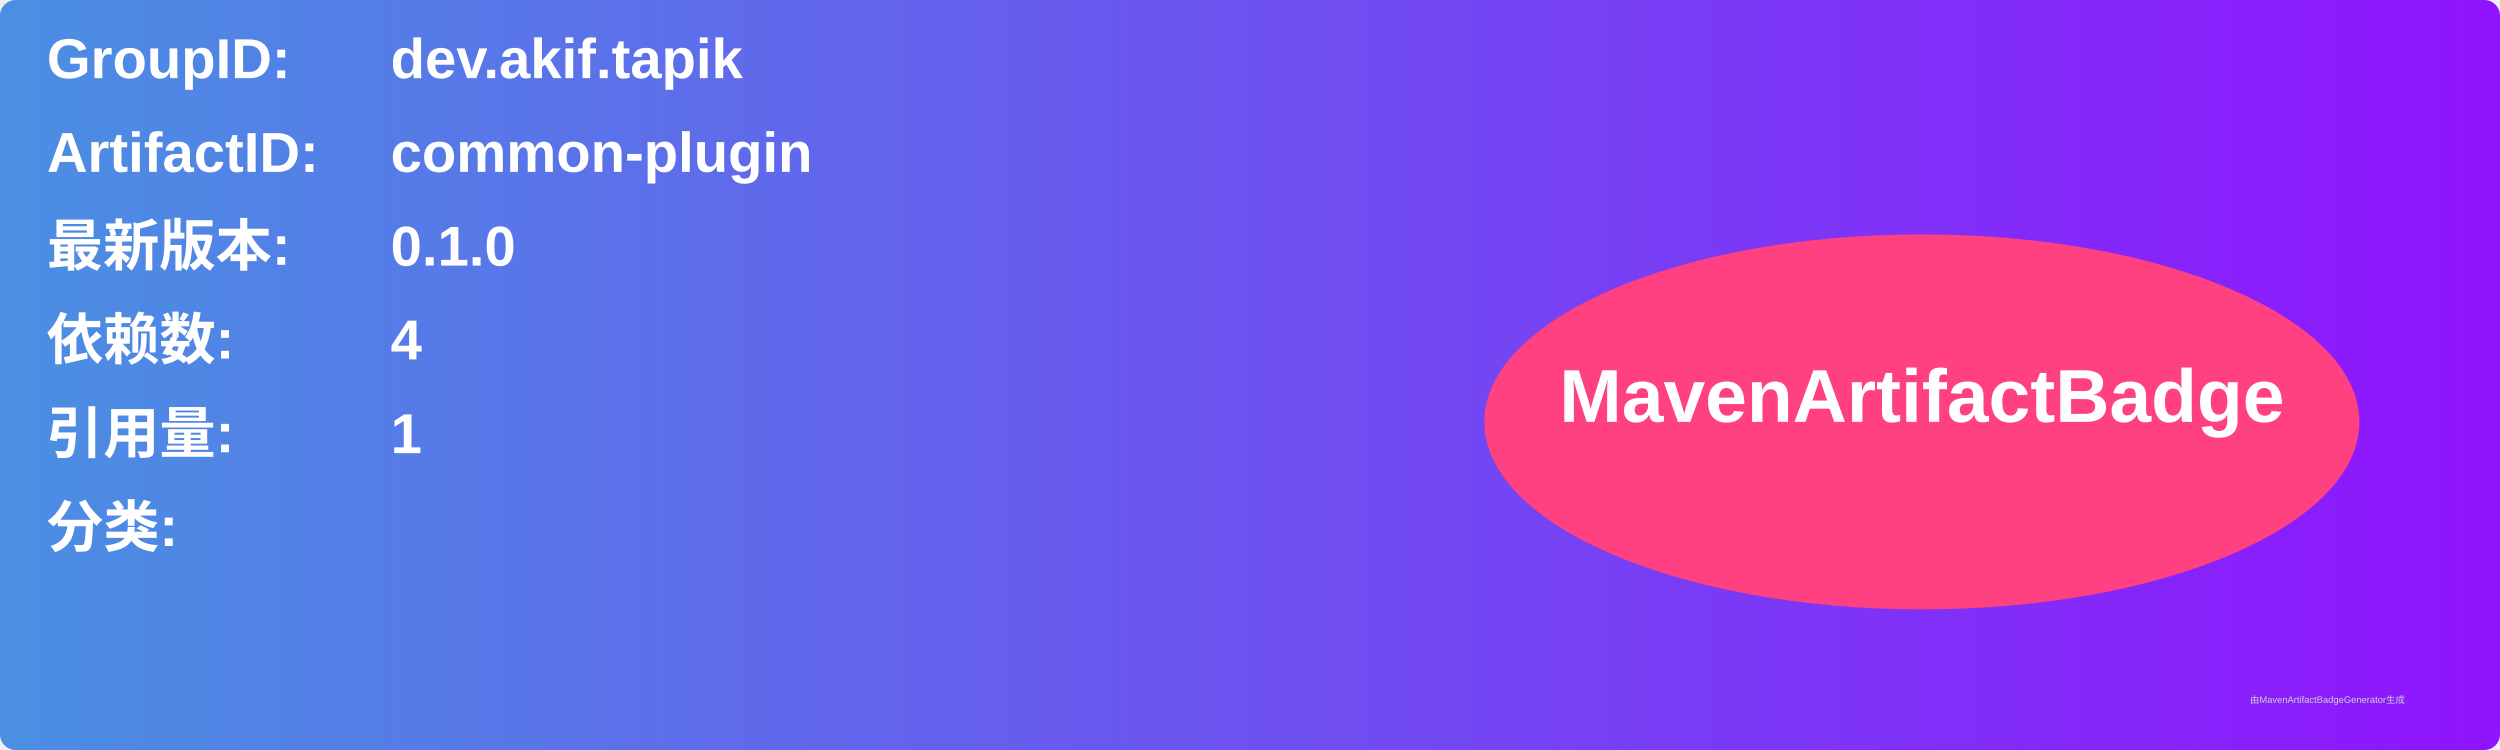
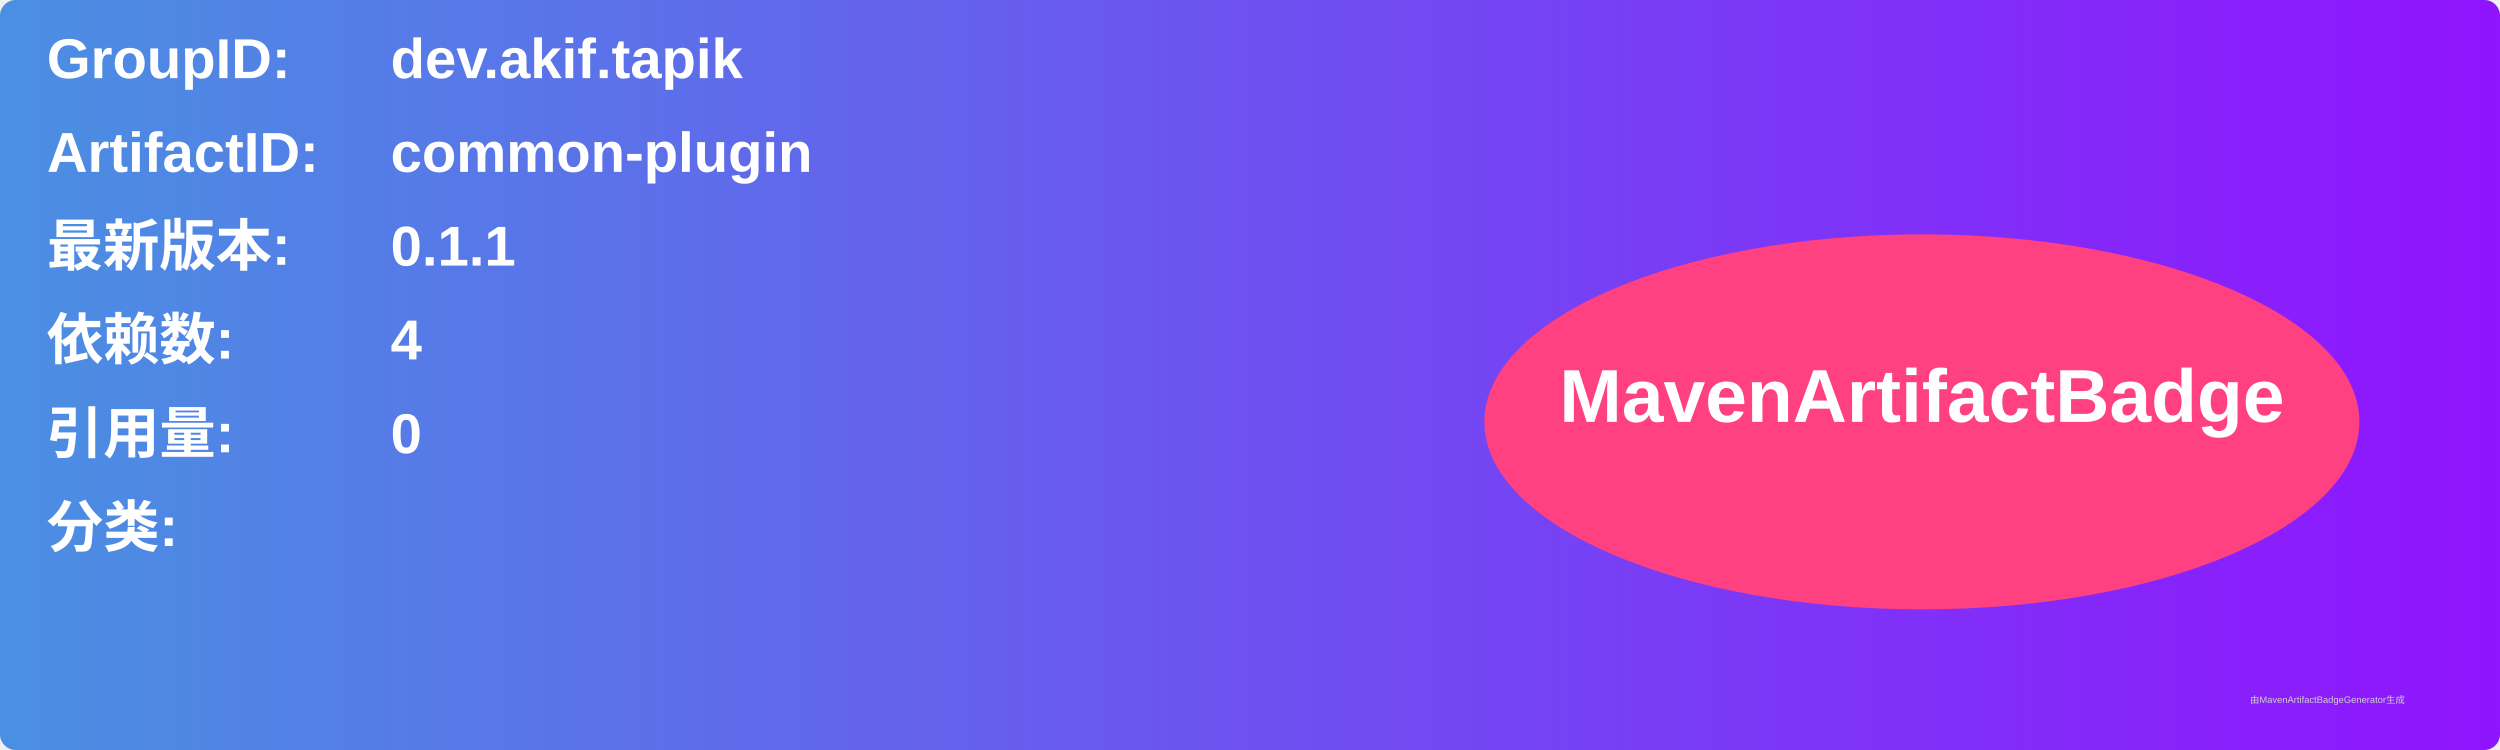
<svg xmlns="http://www.w3.org/2000/svg" width="800" height="240" viewBox="0 0 800 240">
  <linearGradient id="grad" x1="0%" y1="0%" x2="100%" y2="0%">
    <stop offset="0%" stop-color="#4a90e2" />
    <stop offset="100%" stop-color="#9013fe" />
  </linearGradient>
  <rect width="100%" height="100%" rx="5" ry="5" fill="url(#grad)" />
  <g transform="translate(15, 15)">
    <text x="0" y="10" font-family="Arial" font-size="18" fill="white" font-weight="bold" width="260">GroupID:</text>
    <text x="110" y="10" font-family="Arial" font-size="18" fill="white" font-weight="bold" width="460">dev.akif.tapik</text>
    <text x="0" y="40" font-family="Arial" font-size="18" fill="white" font-weight="bold" width="260">ArtifactID:</text>
    <text x="110" y="40" font-family="Arial" font-size="18" fill="white" font-weight="bold" width="460">common-plugin</text>
    <text x="0" y="70" font-family="Arial" font-size="18" fill="white" font-weight="bold">最新版本:</text>
    <text x="110" y="70" font-family="Arial" font-size="18" fill="white" font-weight="bold">
-       <tspan font-weight="bold">0.1.0</tspan>
+       <tspan font-weight="bold">0.1.1</tspan>
    </text>
    <text x="0" y="100" font-family="Arial" font-size="18" fill="white" font-weight="bold">依赖数: </text>
    <text x="110" y="100" font-family="Arial" font-size="18" fill="white">
      <tspan font-weight="bold">4</tspan>
    </text>
    <text x="0" y="130" font-family="Arial" font-size="18" fill="white" font-weight="bold">引用量: </text>
    <text x="110" y="130" font-family="Arial" font-size="18" fill="white">
-       <tspan font-weight="bold">1</tspan>
+       <tspan font-weight="bold">0</tspan>
    </text>
    <text x="0" y="160" font-family="Arial" font-size="18" fill="white" font-weight="bold">分类:</text>
    <text x="10" y="190" font-family="Arial" font-size="10" fill="white">
      <tspan font-weight="bold" />
    </text>
    <ellipse cx="600" cy="120" rx="140" ry="60" fill="#ff4081" />
    <text x="600" y="120" text-anchor="middle" font-family="Arial" font-size="24" fill="white" font-weight="bold">MavenArtifactBadge</text>
  </g>
  <text x="720" y="225" font-family="Arial" font-size="3" fill="#d0d0d0">由MavenArtifactBadgeGenerator生成</text>
</svg>
